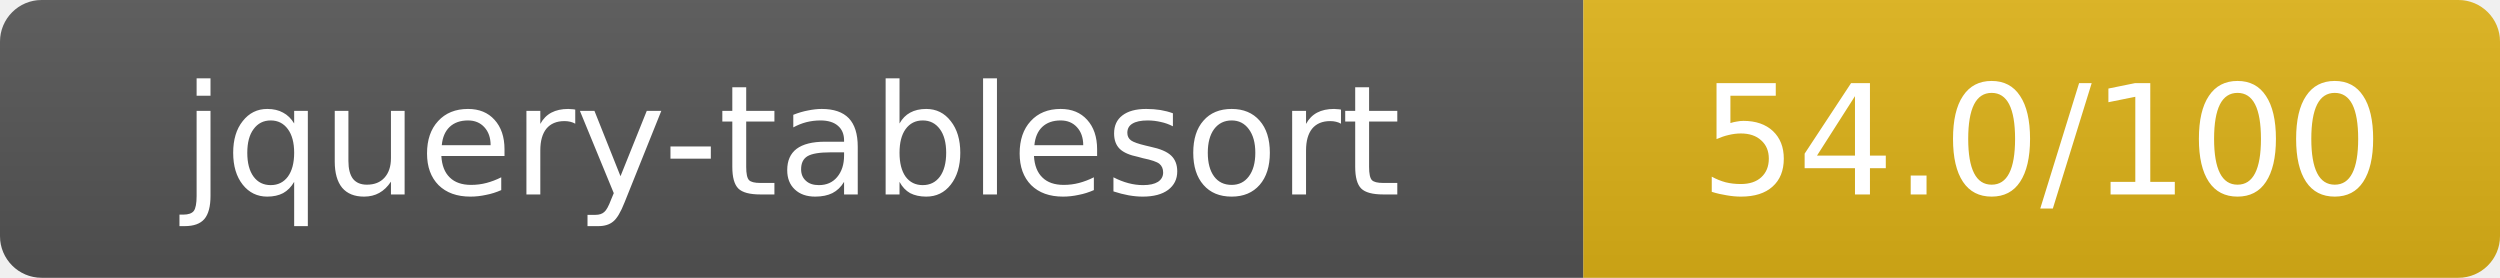
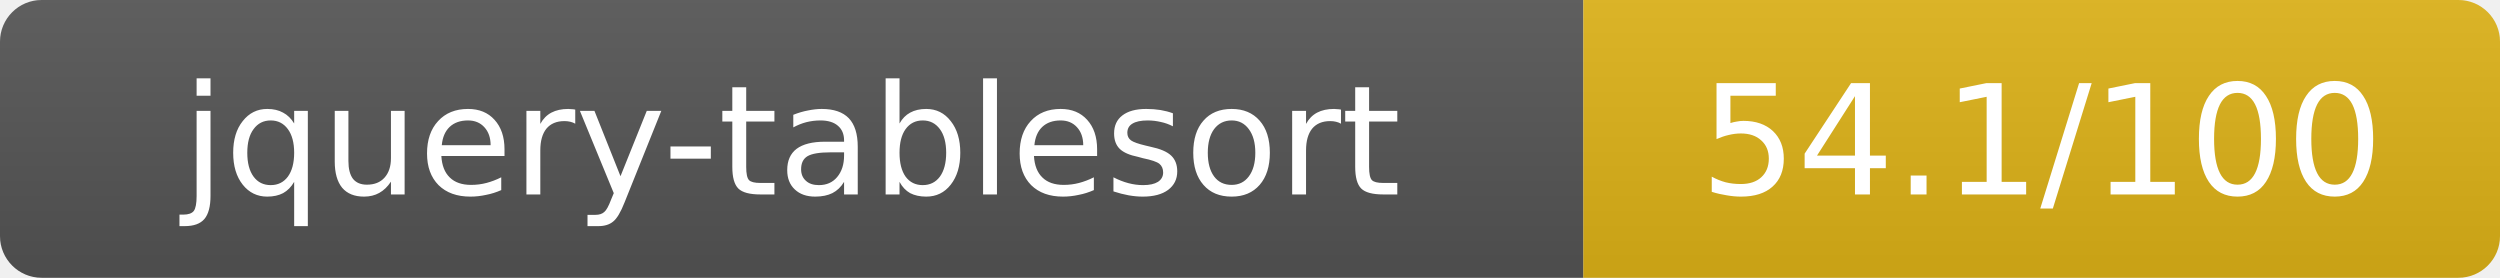
- <svg xmlns="http://www.w3.org/2000/svg" width="180" height="20" role="img" aria-label="jquery-tablesort: 54.0/100">
+ <svg xmlns="http://www.w3.org/2000/svg" width="180" height="20" role="img" aria-label="jquery-tablesort: 54.1/100">
  <linearGradient id="s" x2="0" y2="100%">
    <stop offset="0" stop-color="#bbb" stop-opacity=".1" />
    <stop offset="1" stop-opacity=".1" />
  </linearGradient>
  <clipPath id="r">
    <rect width="180" height="20" rx="3" fill="#fff" />
  </clipPath>
  <g clip-path="url(#r)">
    <rect width="114" height="20" fill="#555" />
    <rect x="114" width="66" height="20" fill="#dfb317" />
    <rect width="180" height="20" fill="url(#s)" />
  </g>
  <g fill="#fff" text-anchor="middle" font-family="Verdana,Geneva,DejaVu Sans,sans-serif" text-rendering="geometricPrecision" font-size="11">
    <text x="57" y="14">jquery-tablesort</text>
-     <text x="147" y="14">54.0/100</text>
+     <text x="147" y="14">54.1/100</text>
  </g>
</svg>
